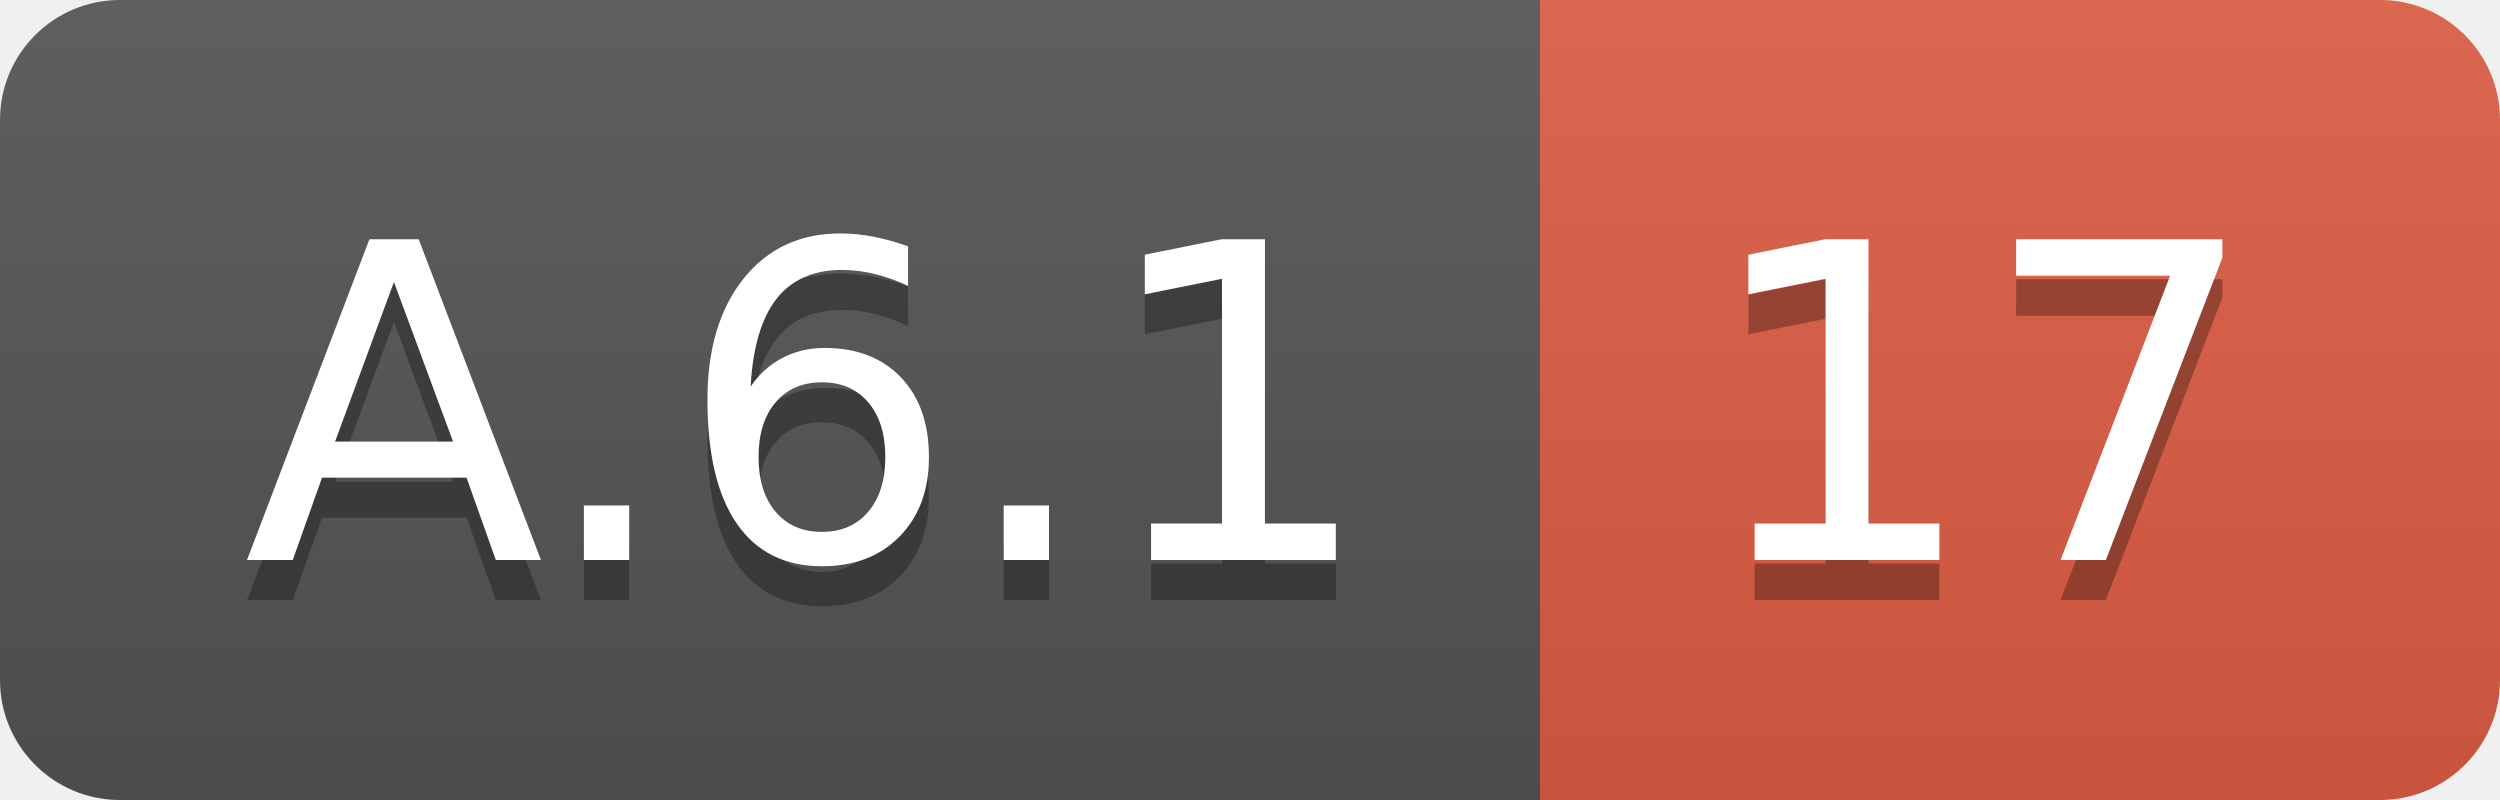
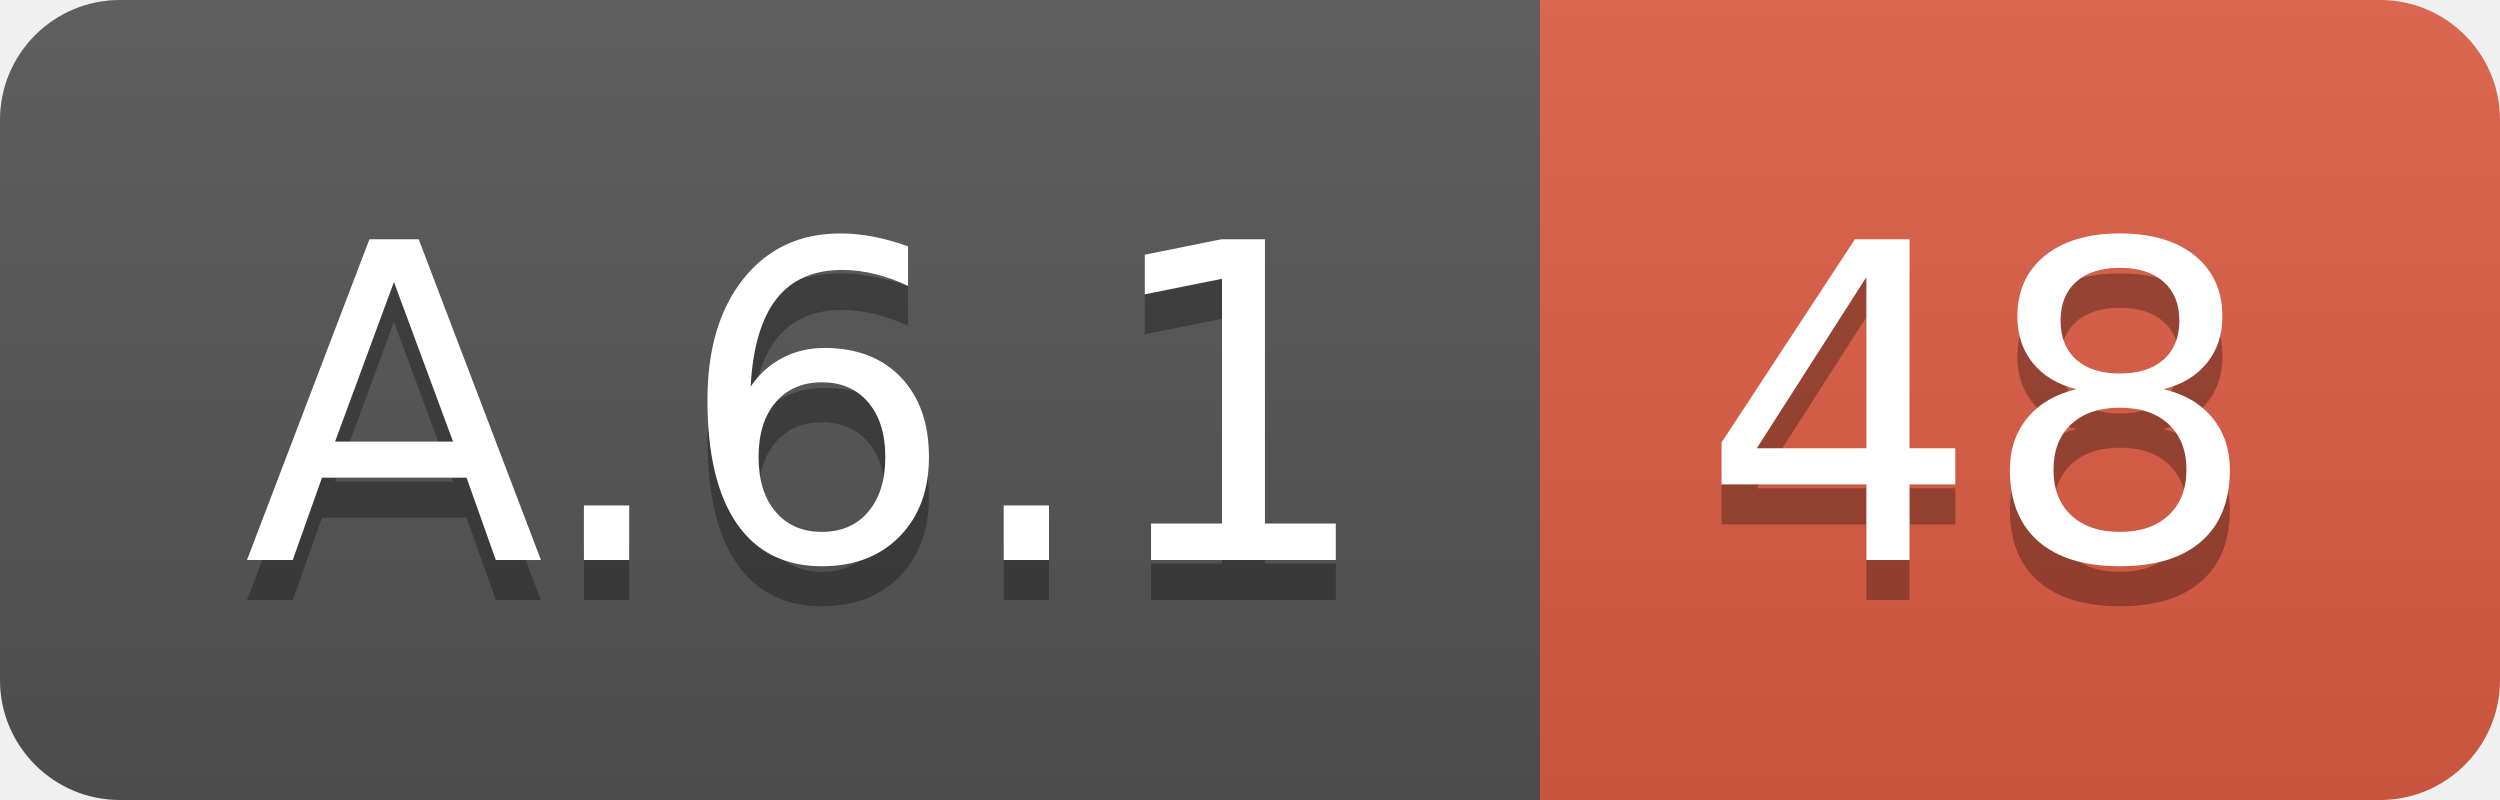
<svg xmlns="http://www.w3.org/2000/svg" width="62.5" height="20">
  <linearGradient id="smooth" x2="0" y2="100%">
    <stop offset="0" stop-color="#bbb" stop-opacity=".1" />
    <stop offset="1" stop-opacity=".1" />
  </linearGradient>
  <clipPath id="round">
    <rect width="62.5" height="20" rx="3" fill="#fff" />
  </clipPath>
  <g clip-path="url(#round)">
    <rect width="38.5" height="20" fill="#555" />
    <rect x="38.5" width="24.0" height="20" fill="#e05d44" />
    <rect width="62.5" height="20" fill="url(#smooth)" />
  </g>
  <g fill="#fff" text-anchor="middle" font-family="DejaVu Sans,Verdana,Geneva,sans-serif" font-size="110">
    <text x="202.5" y="150" fill="#010101" fill-opacity=".3" transform="scale(0.1)" textLength="285.0" lengthAdjust="spacing">A.6.1</text>
    <text x="202.5" y="140" transform="scale(0.1)" textLength="285.0" lengthAdjust="spacing">A.6.1</text>
-     <text x="495.0" y="150" fill="#010101" fill-opacity=".3" transform="scale(0.1)" textLength="140.0" lengthAdjust="spacing">17</text>
-     <text x="495.0" y="140" transform="scale(0.1)" textLength="140.0" lengthAdjust="spacing">17</text>
+     <text x="495.0" y="150" fill="#010101" fill-opacity=".3" transform="scale(0.1)" textLength="140.0" lengthAdjust="spacing">48</text>
+     <text x="495.0" y="140" transform="scale(0.1)" textLength="140.0" lengthAdjust="spacing">48</text>
  </g>
</svg>
